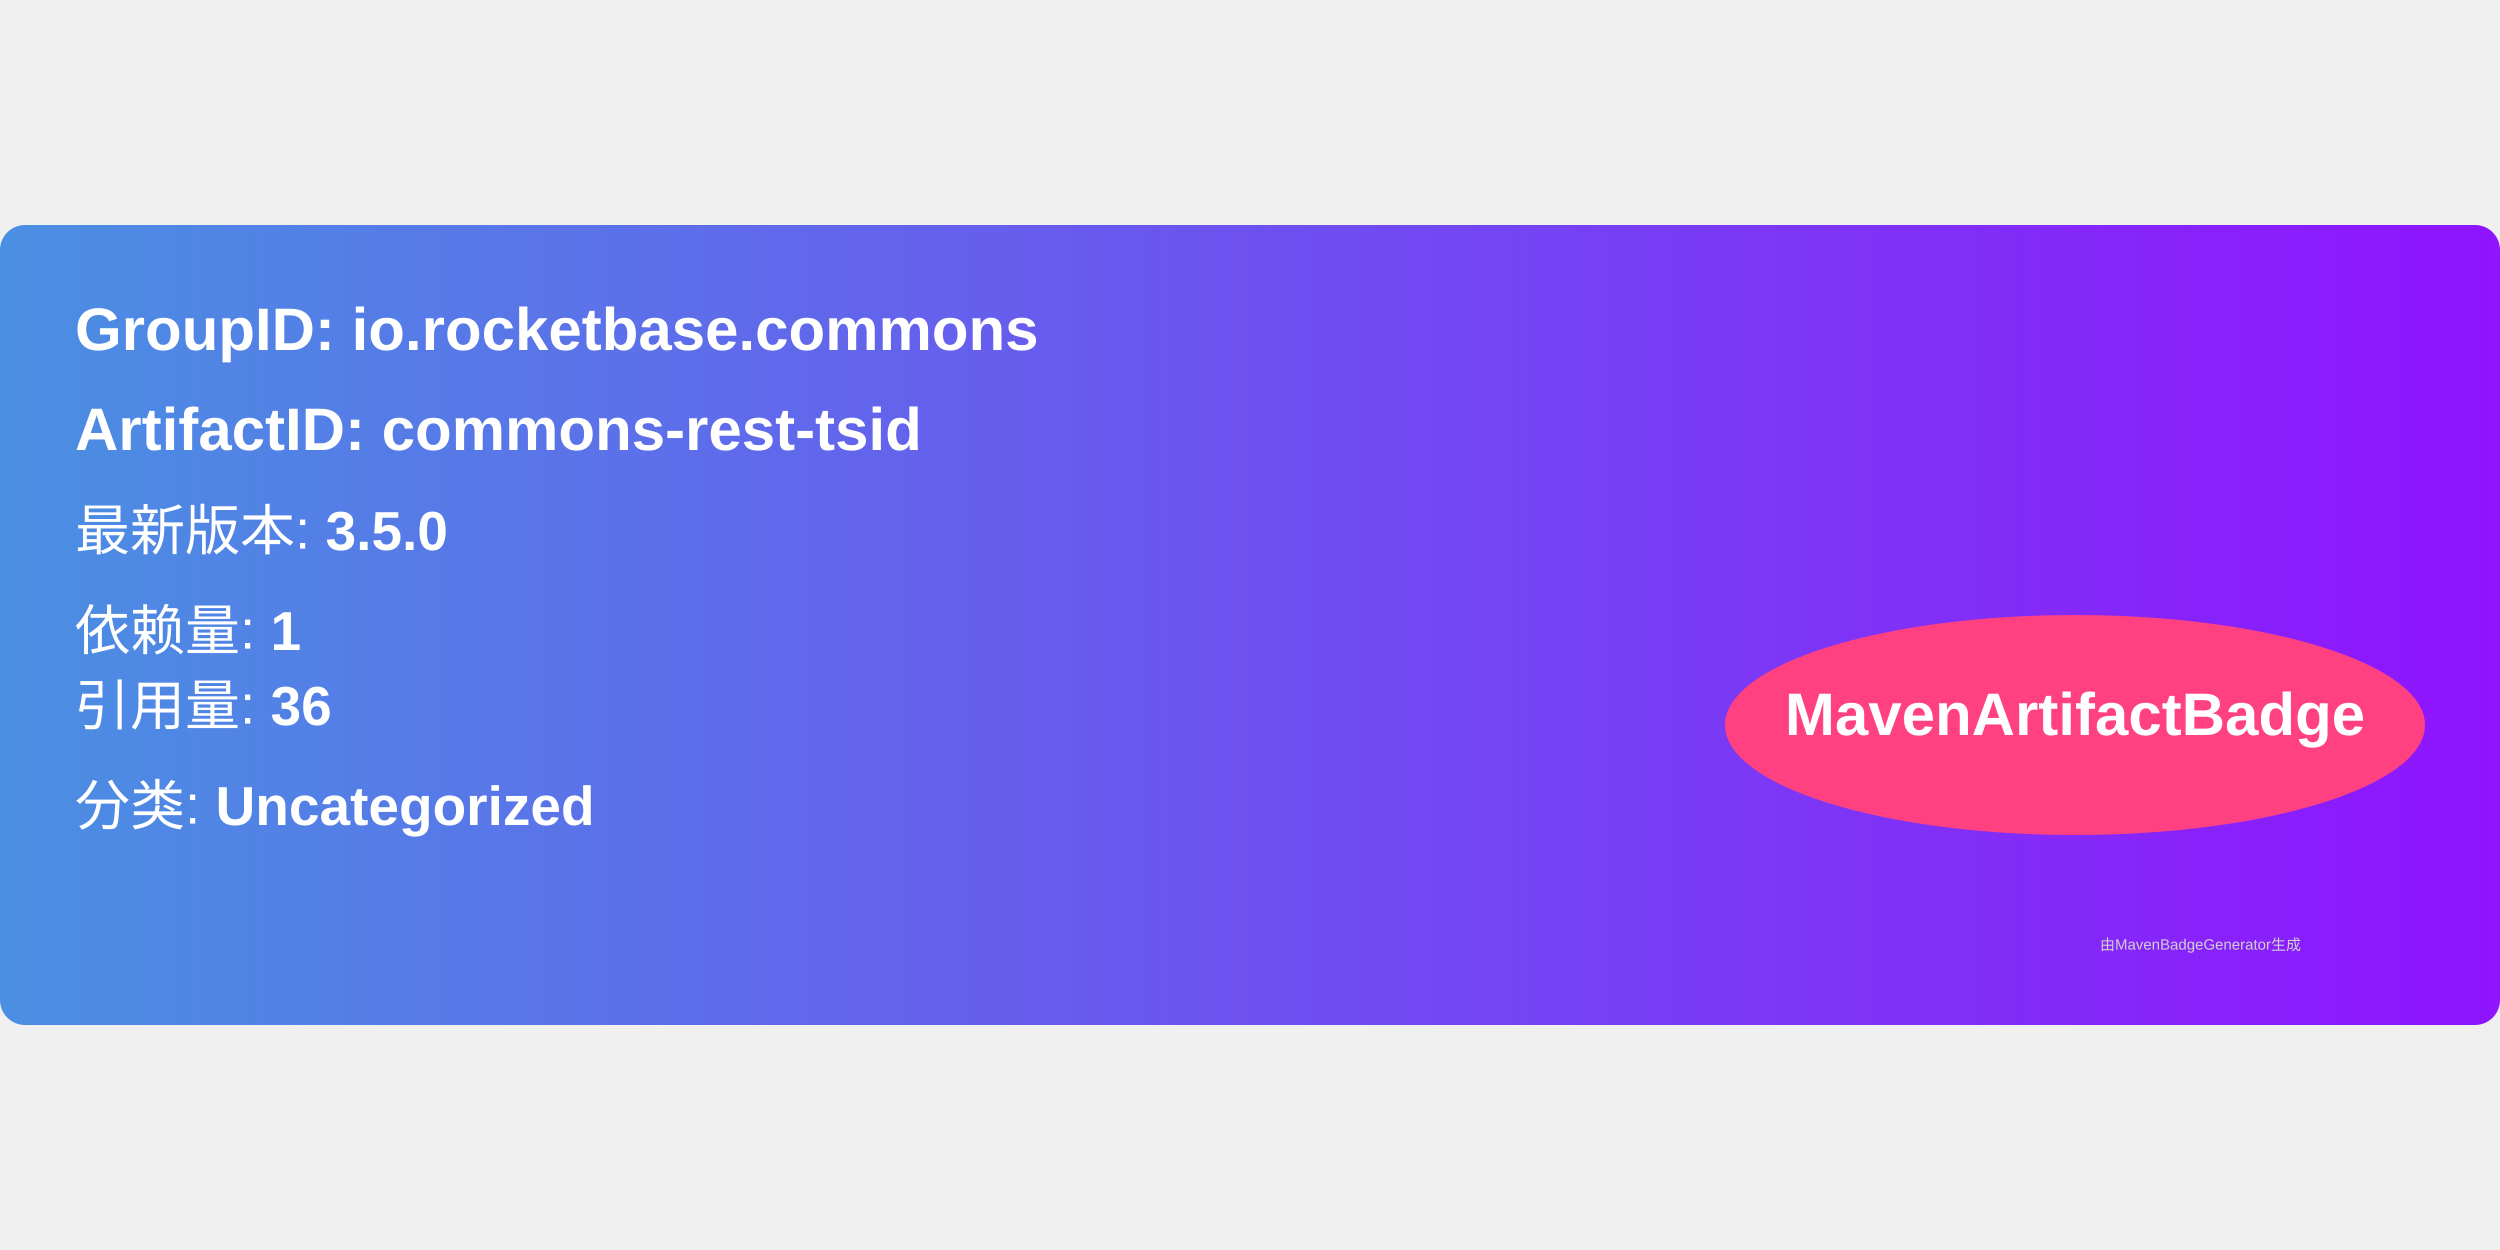
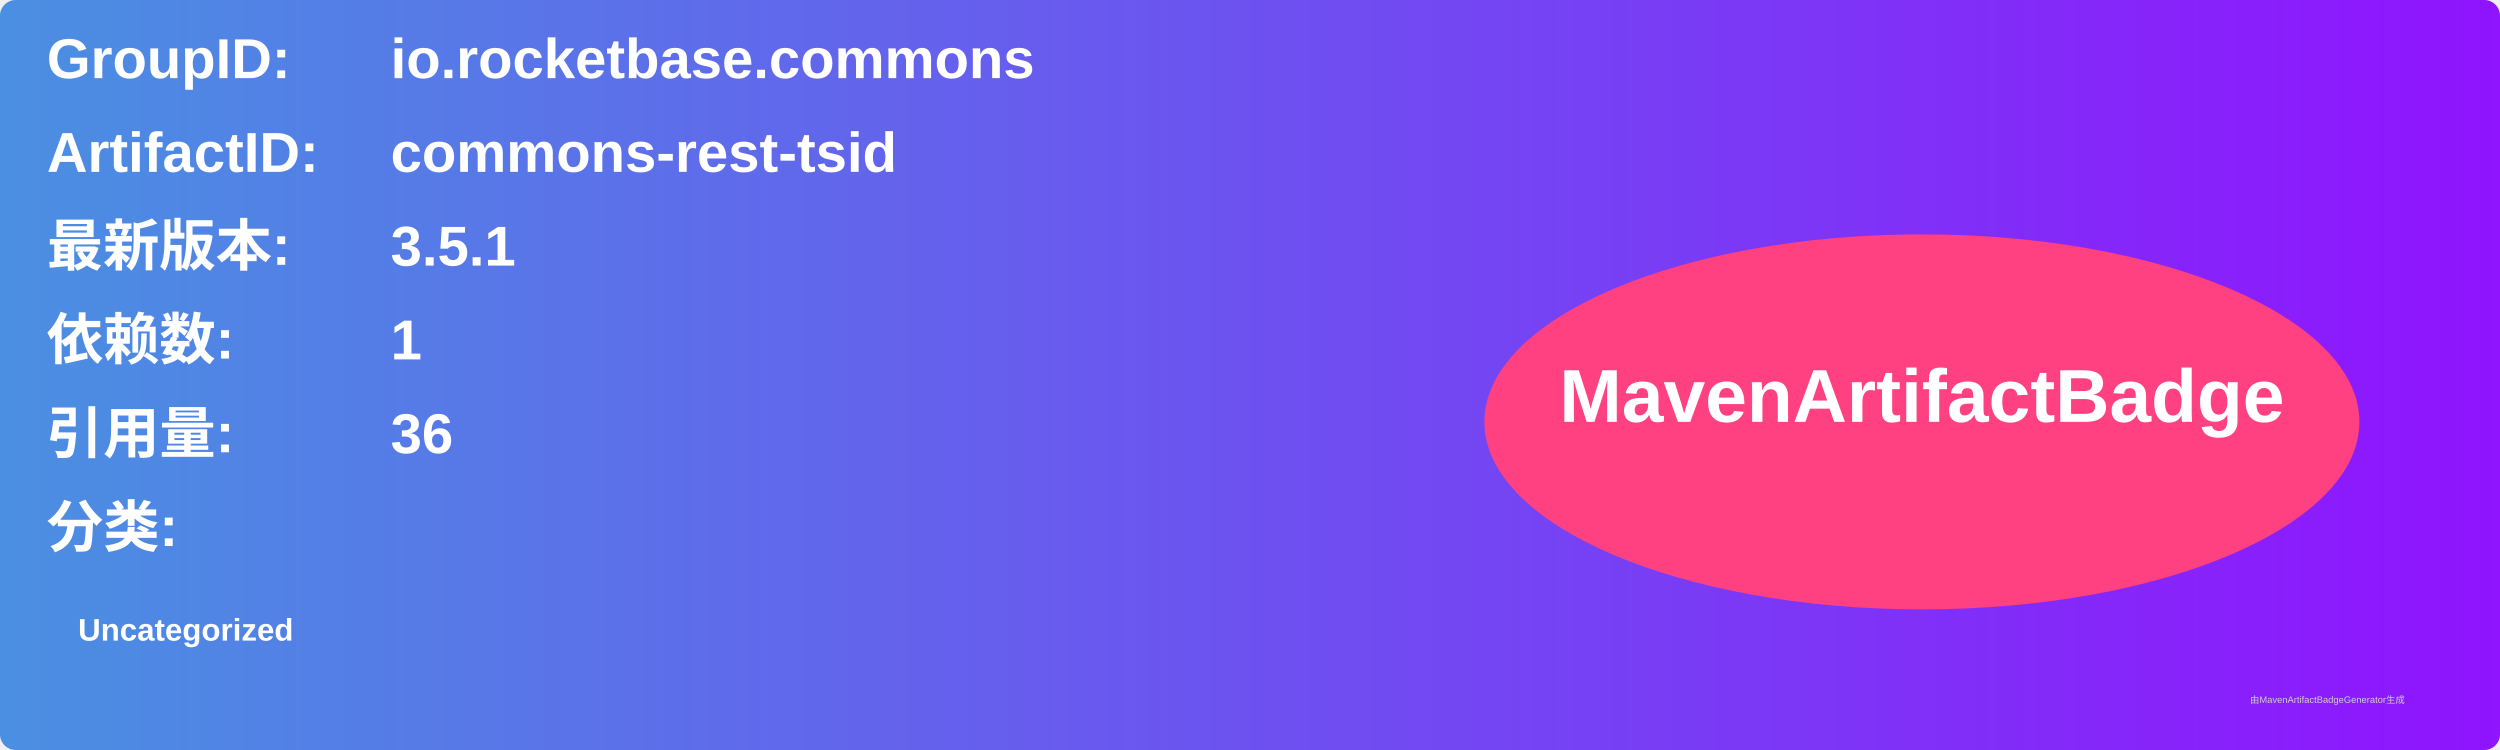
- <svg xmlns="http://www.w3.org/2000/svg" width="300" height="150" viewBox="0 0 500 160">
+ <svg xmlns="http://www.w3.org/2000/svg" width="800" height="240" viewBox="0 0 800 240">
  <linearGradient id="grad" x1="0%" y1="0%" x2="100%" y2="0%">
    <stop offset="0%" stop-color="#4a90e2" />
    <stop offset="100%" stop-color="#9013fe" />
  </linearGradient>
  <rect width="100%" height="100%" rx="5" ry="5" fill="url(#grad)" />
  <g transform="translate(15, 15)">
-     <text x="0" y="10" font-family="Arial" font-size="12" fill="white" font-weight="bold" width="260">
-       GroupID:   io.rocketbase.commons
+     <text x="0" y="10" font-family="Arial" font-size="18" fill="white" font-weight="bold" width="260">GroupID:</text>
+     <text x="110" y="10" font-family="Arial" font-size="18" fill="white" font-weight="bold" width="460">io.rocketbase.commons</text>
+     <text x="0" y="40" font-family="Arial" font-size="18" fill="white" font-weight="bold" width="260">ArtifactID:</text>
+     <text x="110" y="40" font-family="Arial" font-size="18" fill="white" font-weight="bold" width="460">commons-rest-tsid</text>
+     <text x="0" y="70" font-family="Arial" font-size="18" fill="white" font-weight="bold">最新版本:</text>
+     <text x="110" y="70" font-family="Arial" font-size="18" fill="white" font-weight="bold">
+       <tspan font-weight="bold">3.5.1</tspan>
    </text>
-     <text x="0" y="30" font-family="Arial" font-size="12" fill="white" font-weight="bold" width="260">
-       ArtifactID: commons-rest-tsid
+     <text x="0" y="100" font-family="Arial" font-size="18" fill="white" font-weight="bold">依赖数: </text>
+     <text x="110" y="100" font-family="Arial" font-size="18" fill="white">
+       <tspan font-weight="bold">1</tspan>
    </text>
-     <text x="0" y="50" font-family="Arial" font-size="11" fill="white">
-       最新版本: <tspan font-weight="bold">3.5.0</tspan>
+     <text x="0" y="130" font-family="Arial" font-size="18" fill="white" font-weight="bold">引用量: </text>
+     <text x="110" y="130" font-family="Arial" font-size="18" fill="white">
+       <tspan font-weight="bold">36</tspan>
    </text>
-     <text x="0" y="70" font-family="Arial" font-size="11" fill="white">
-       依赖量: <tspan font-weight="bold">1</tspan>
+     <text x="0" y="160" font-family="Arial" font-size="18" fill="white" font-weight="bold">分类:</text>
+     <text x="10" y="190" font-family="Arial" font-size="10" fill="white">
+       <tspan font-weight="bold">Uncategorized</tspan>
    </text>
-     <text x="0" y="85" font-family="Arial" font-size="11" fill="white">
-       引用量: <tspan font-weight="bold">36</tspan>
-     </text>
-     <text x="0" y="105" font-family="Arial" font-size="11" fill="white">
-       分类: <tspan font-weight="bold">Uncategorized</tspan>
-     </text>
-     <ellipse cx="400" cy="85" rx="70" ry="22" fill="#ff4081" />
-     <text x="400" y="87" text-anchor="middle" font-family="Arial" font-size="12" fill="white" font-weight="bold">MavenArtifactBadge</text>
+     <ellipse cx="600" cy="120" rx="140" ry="60" fill="#ff4081" />
+     <text x="600" y="120" text-anchor="middle" font-family="Arial" font-size="24" fill="white" font-weight="bold">MavenArtifactBadge</text>
  </g>
-   <text x="420" y="145" font-family="Arial" font-size="3" fill="#d0d0d0">
-     由MavenBadgeGenerator生成
-   </text>
+   <text x="720" y="225" font-family="Arial" font-size="3" fill="#d0d0d0">由MavenArtifactBadgeGenerator生成</text>
</svg>
